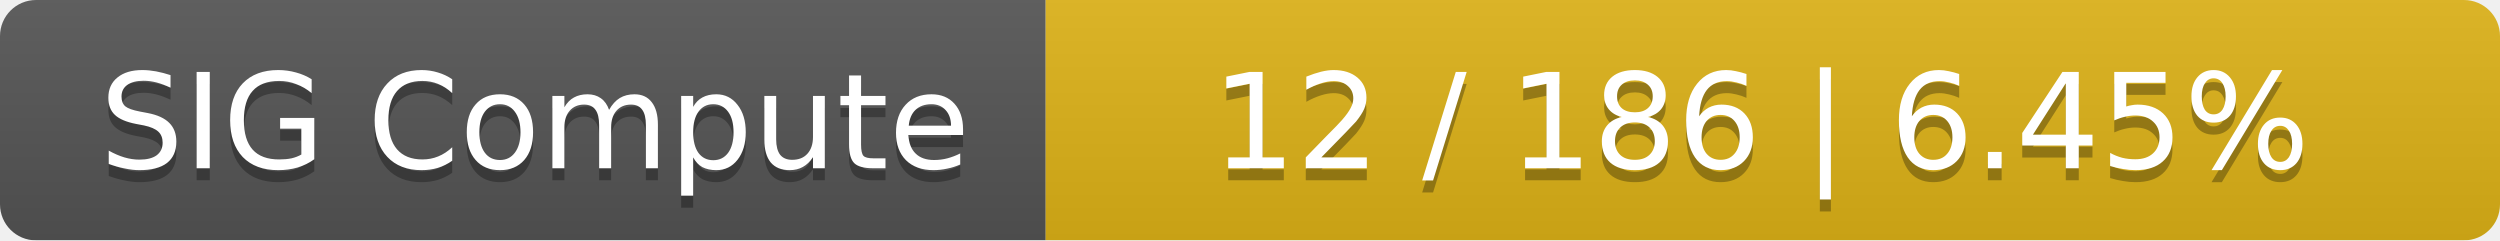
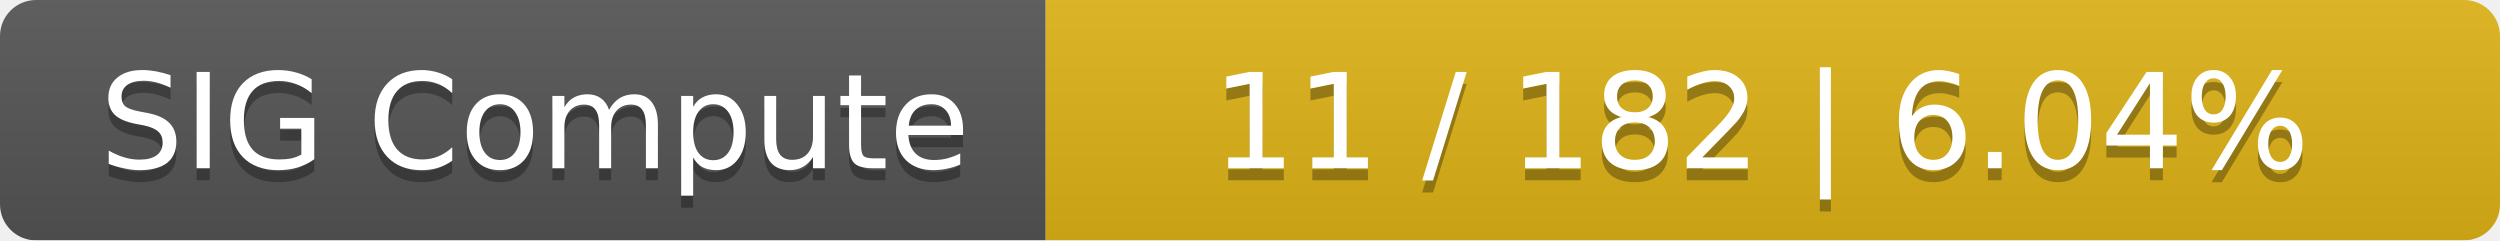
<svg xmlns="http://www.w3.org/2000/svg" width="208" height="20">
  <linearGradient id="smooth" x2="0" y2="100%">
    <stop offset="0" stop-color="#bbb" stop-opacity=".1" />
    <stop offset="1" stop-opacity=".1" />
  </linearGradient>
  <mask id="round">
    <rect width="208" height="20" rx="3" fill="#fff" />
  </mask>
  <g mask="url(#round)">
    <rect width="87" height="20" fill="#555" />
    <rect x="87" width="121" height="20" fill="#dfb317" />
    <rect width="208" height="20" fill="url(#smooth)" />
  </g>
  <g fill="#fff" text-anchor="middle" font-family="DejaVu Sans,Verdana,Geneva,sans-serif" font-size="11">
    <text x="44.5" y="15" fill="#010101" fill-opacity=".3">SIG Compute</text>
    <text x="44.5" y="14">SIG Compute</text>
-     <text x="146.5" y="15" fill="#010101" fill-opacity=".3">12 / 186    |    6.45%</text>
-     <text x="146.5" y="14">12 / 186    |    6.45%</text>
+     <text x="146.5" y="15" fill="#010101" fill-opacity=".3">11 / 182    |    6.04%</text>
+     <text x="146.5" y="14">11 / 182    |    6.04%</text>
  </g>
</svg>
